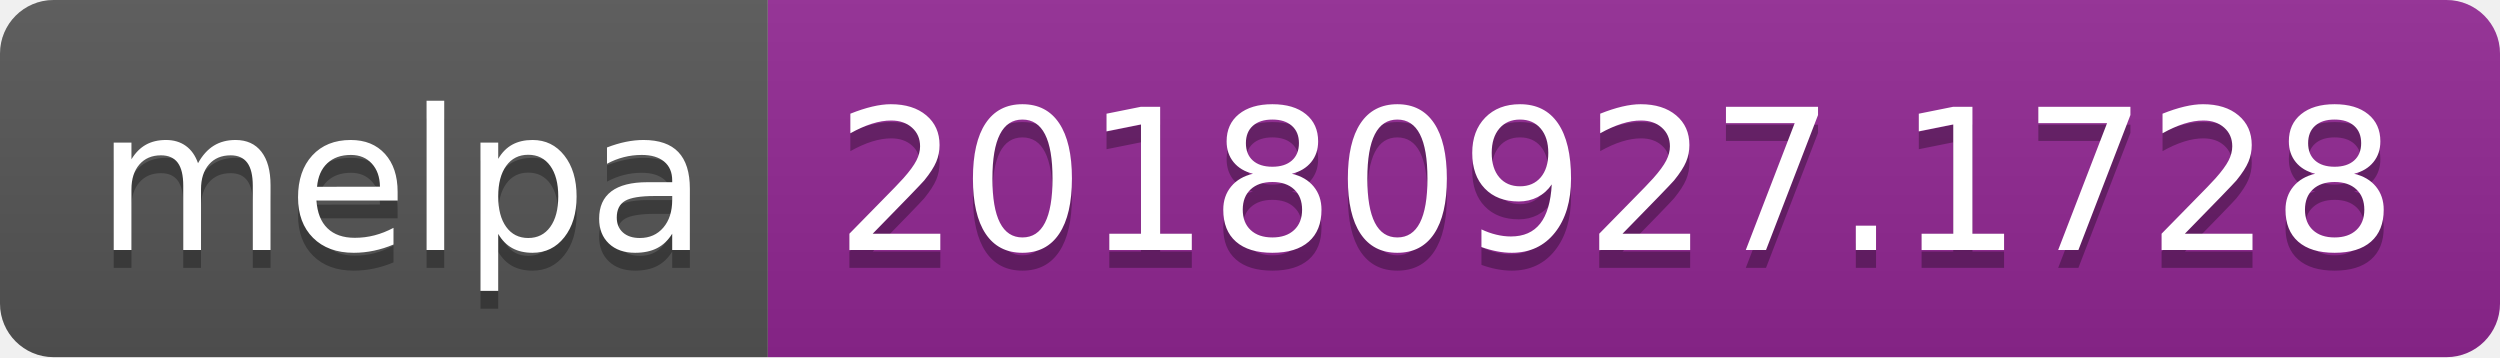
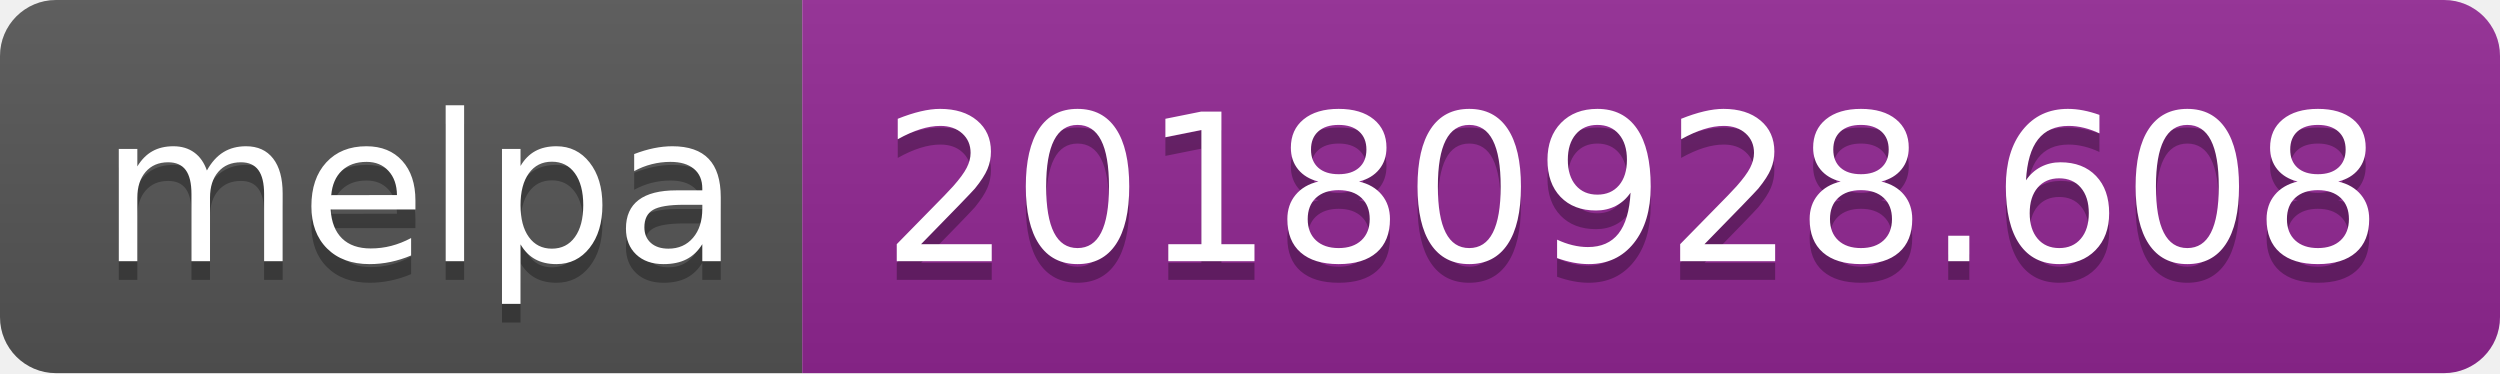
- <svg xmlns="http://www.w3.org/2000/svg" width="140" height="20">
+ <svg xmlns="http://www.w3.org/2000/svg" width="134" height="20">
  <linearGradient id="b" x2="0" y2="100%">
    <stop offset="0" stop-color="#bbb" stop-opacity=".1" />
    <stop offset="1" stop-opacity=".1" />
  </linearGradient>
  <clipPath id="a">
-     <rect width="140" height="20" rx="3" fill="#fff" />
+     <rect width="134" height="20" rx="3" fill="#fff" />
  </clipPath>
  <g clip-path="url(#a)">
    <path fill="#555" d="M0 0h43v20H0z" />
-     <path fill="#922793" d="M43 0h97v20H43z" />
-     <path fill="url(#b)" d="M0 0h140v20H0z" />
+     <path fill="#922793" d="M43 0h91v20H43z" />
+     <path fill="url(#b)" d="M0 0h134v20H0z" />
  </g>
  <g fill="#fff" text-anchor="middle" font-family="DejaVu Sans,Verdana,Geneva,sans-serif" font-size="110">
    <text x="225" y="150" fill="#010101" fill-opacity=".3" transform="scale(.1)" textLength="330">melpa</text>
    <text x="225" y="140" transform="scale(.1)" textLength="330">melpa</text>
-     <text x="905" y="150" fill="#010101" fill-opacity=".3" transform="scale(.1)" textLength="870">20180927.1728</text>
-     <text x="905" y="140" transform="scale(.1)" textLength="870">20180927.1728</text>
+     <text x="875" y="150" fill="#010101" fill-opacity=".3" transform="scale(.1)" textLength="810">20180928.608</text>
+     <text x="875" y="140" transform="scale(.1)" textLength="810">20180928.608</text>
  </g>
</svg>
